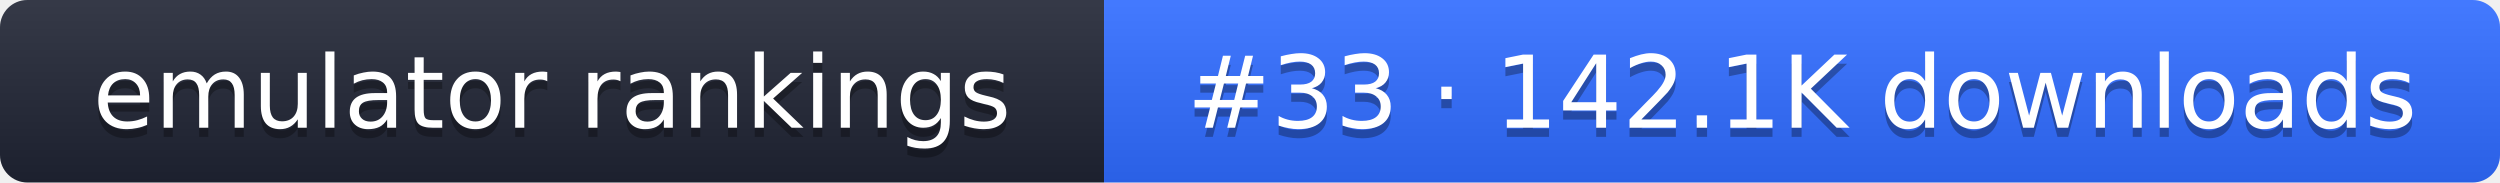
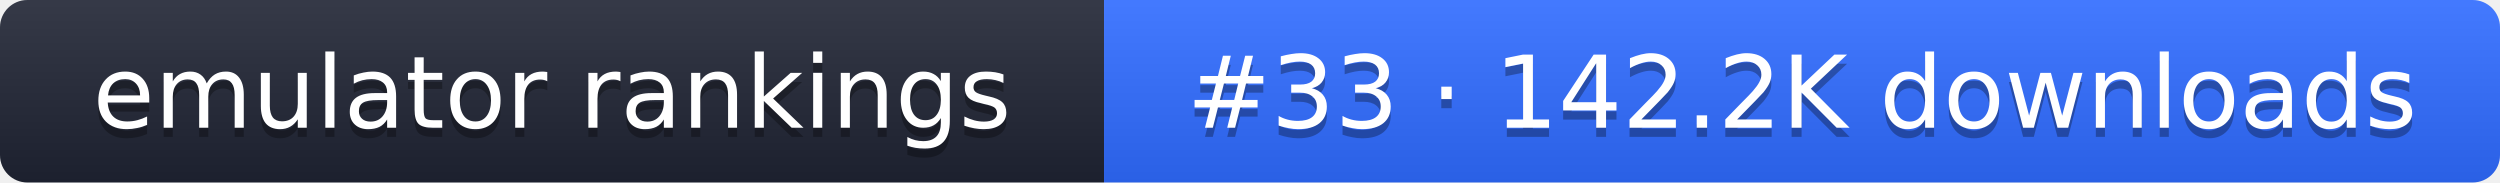
- <svg xmlns="http://www.w3.org/2000/svg" width="274" height="20" role="img" aria-label="emulator rankings: #33 · 142.1K downloads">
+ <svg xmlns="http://www.w3.org/2000/svg" width="274" height="20" role="img" aria-label="emulator rankings: #33 · 142.2K downloads">
  <linearGradient id="g" x2="0" y2="100%">
    <stop offset="0" stop-color="#fff" stop-opacity=".1" />
    <stop offset="1" stop-opacity=".1" />
  </linearGradient>
  <clipPath id="r">
    <rect width="274" height="20" rx="3" fill="#fff" />
  </clipPath>
  <g clip-path="url(#r)">
    <rect width="121" height="20" fill="#1f2433" />
    <rect x="121" width="153" height="20" fill="#2f6bff" />
    <rect width="274" height="20" fill="url(#g)" />
  </g>
  <g fill="#fff" text-anchor="middle" font-family="Verdana,DejaVu Sans,sans-serif" font-size="11">
    <text x="60.5" y="15" fill="#010101" fill-opacity=".3">emulator rankings</text>
    <text x="60.5" y="14">emulator rankings</text>
-     <text x="197.5" y="15" fill="#010101" fill-opacity=".3">#33 · 142.1K downloads</text>
-     <text x="197.5" y="14">#33 · 142.1K downloads</text>
+     <text x="197.5" y="15" fill="#010101" fill-opacity=".3">#33 · 142.2K downloads</text>
+     <text x="197.5" y="14">#33 · 142.2K downloads</text>
  </g>
</svg>
